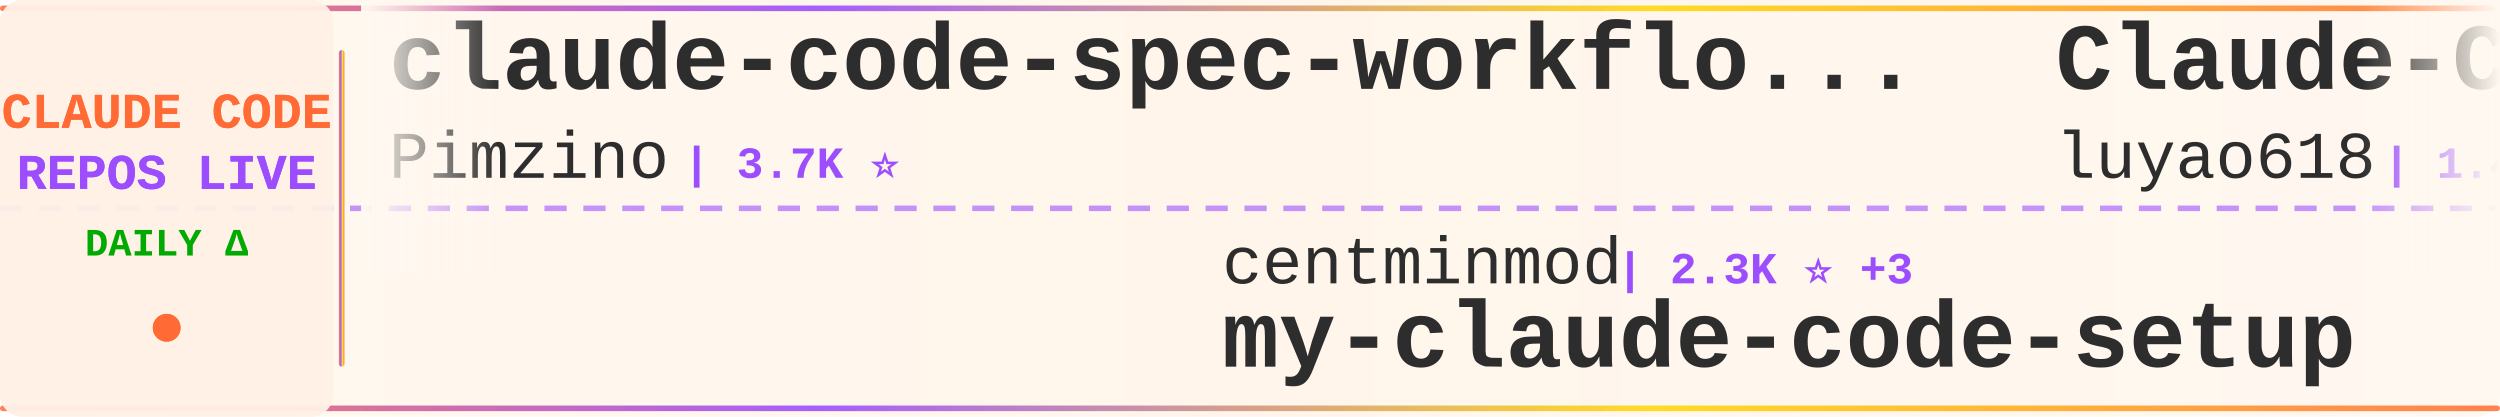
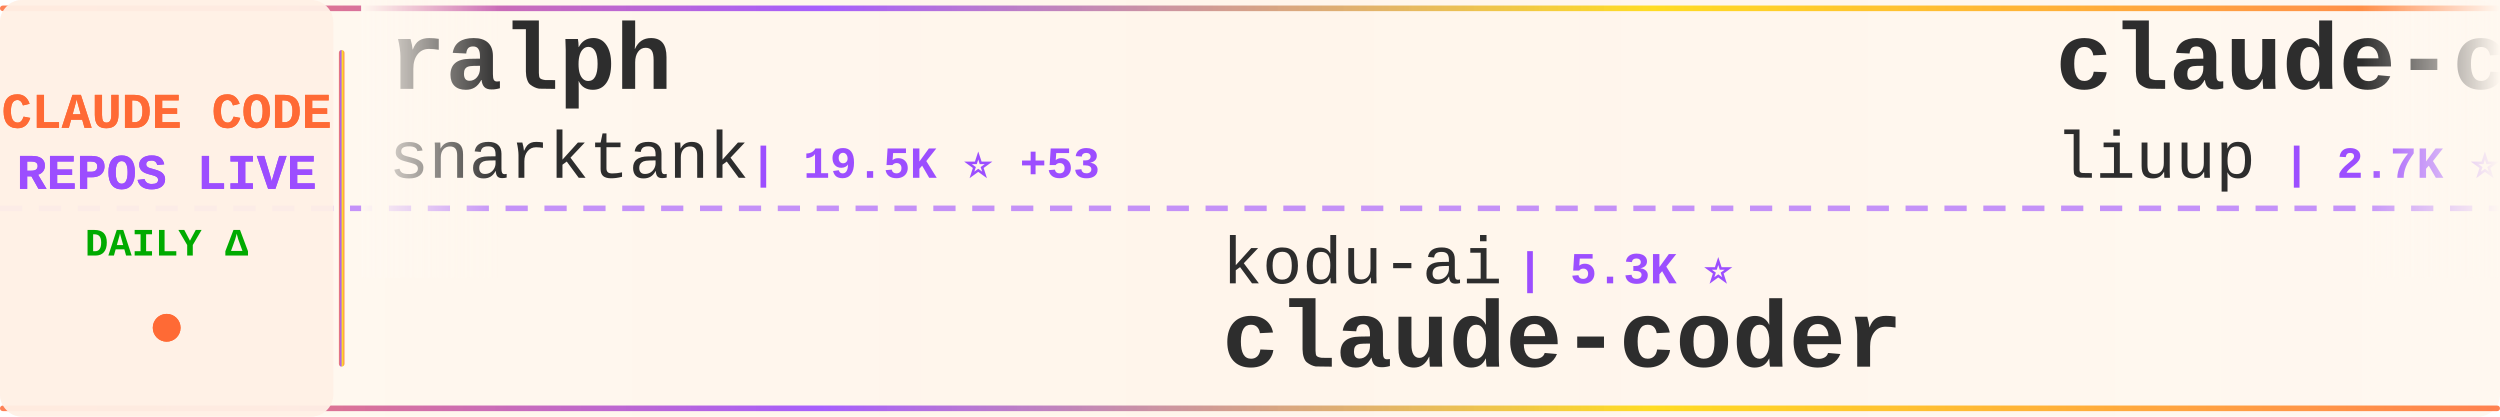
<svg xmlns="http://www.w3.org/2000/svg" width="900" height="150">
  <defs>
    <linearGradient id="tickerBg" x1="0%" y1="0%" x2="100%" y2="0%">
      <stop offset="0%" style="stop-color:#fff8f0;stop-opacity:0.98" />
      <stop offset="50%" style="stop-color:#fff5eb;stop-opacity:1" />
      <stop offset="100%" style="stop-color:#fff8f0;stop-opacity:0.98" />
    </linearGradient>
    <linearGradient id="borderGrad" x1="0%" y1="0%" x2="100%" y2="0%">
      <stop offset="0%" style="stop-color:#FF6B35;stop-opacity:0.85">
        <animate attributeName="stop-opacity" values="0.85;1;0.85" dur="2s" repeatCount="indefinite" />
      </stop>
      <stop offset="33%" style="stop-color:#9C4EFF;stop-opacity:0.9">
        <animate attributeName="stop-opacity" values="0.9;1;0.9" dur="2.2s" repeatCount="indefinite" />
      </stop>
      <stop offset="66%" style="stop-color:#FFD700;stop-opacity:0.85">
        <animate attributeName="stop-opacity" values="0.85;1;0.85" dur="1.8s" repeatCount="indefinite" />
      </stop>
      <stop offset="100%" style="stop-color:#FF6B35;stop-opacity:0.85">
        <animate attributeName="stop-opacity" values="0.85;1;0.85" dur="2s" repeatCount="indefinite" />
      </stop>
    </linearGradient>
    <filter id="textGlow">
      <feGaussianBlur stdDeviation="0.15" result="coloredBlur" />
      <feMerge>
        <feMergeNode in="coloredBlur" />
        <feMergeNode in="SourceGraphic" />
      </feMerge>
    </filter>
    <filter id="metricGlow">
      <feGaussianBlur stdDeviation="0.2" result="coloredBlur" />
      <feMerge>
        <feMergeNode in="coloredBlur" />
        <feMergeNode in="SourceGraphic" />
      </feMerge>
    </filter>
    <linearGradient id="leftFade" x1="0%" y1="0%" x2="100%" y2="0%">
      <stop offset="0%" style="stop-color:#fff8f0;stop-opacity:1" />
      <stop offset="100%" style="stop-color:#fff8f0;stop-opacity:0" />
    </linearGradient>
    <linearGradient id="rightFade" x1="0%" y1="0%" x2="100%" y2="0%">
      <stop offset="0%" style="stop-color:#fff8f0;stop-opacity:0" />
      <stop offset="100%" style="stop-color:#fff8f0;stop-opacity:1" />
    </linearGradient>
  </defs>
  <rect width="900" height="150" fill="url(#tickerBg)" rx="8" />
  <rect x="0" y="2" width="900" height="2" fill="url(#borderGrad)" rx="1" />
  <rect x="0" y="146" width="900" height="2" fill="url(#borderGrad)" rx="1" />
  <line x1="0" y1="75" x2="900" y2="75" stroke="#9C4EFF" stroke-width="2" stroke-dasharray="8 6" opacity="0.6" />
  <rect x="0" y="0" width="120" height="150" fill="#fff0e6" opacity="0.95" rx="8" />
  <text x="60" y="46" font-family="'Courier New', monospace" font-size="18" font-weight="bold" fill="#FF6B35" text-anchor="middle" filter="url(#textGlow)">
    CLAUDE CODE
  </text>
  <text x="60" y="68" font-family="'Courier New', monospace" font-size="18" font-weight="bold" fill="#9C4EFF" text-anchor="middle" filter="url(#textGlow)">
    REPOS LIVE
  </text>
  <text x="60" y="92" font-family="'Courier New', monospace" font-size="14" font-weight="bold" fill="#00aa00" text-anchor="middle">
    DAILY Δ
  </text>
  <circle cx="60" cy="118" r="5" fill="#FF6B35" filter="url(#metricGlow)">
    <animate attributeName="r" values="4;6;4" dur="1.5s" repeatCount="indefinite" />
    <animate attributeName="opacity" values="0.6;1;0.6" dur="1.5s" repeatCount="indefinite" />
  </circle>
  <rect x="122" y="18" width="2" height="114" fill="url(#borderGrad)" rx="1" />
  <clipPath id="tickerClip">
    <rect x="130" y="0" width="770" height="150" />
  </clipPath>
  <g clip-path="url(#tickerClip)">
    <g id="tickerItems">
      <animateTransform attributeName="transform" attributeType="XML" type="translate" from="0 0" to="-3000 0" dur="54s" repeatCount="indefinite" />
      <g transform="translate(0, 0)">
-         <text x="140" y="32" font-family="'Courier New', monospace" font-size="34" font-weight="bold" fill="#2d2d2d">claude-code-spec-workflo...</text>
-         <text x="140" y="64" font-family="'Courier New', monospace" font-size="24" font-weight="normal" fill="#2d2d2d" opacity="1.0">Pimzino</text>
-         <text x="246" y="64" font-family="'Courier New', monospace" font-size="16" font-weight="bold" fill="#9C4EFF"> | 3.7K ⭐</text>
+         <text x="140" y="32" font-family="'Courier New', monospace" font-size="34" font-weight="bold" fill="#2d2d2d">ralph</text>
+         <text x="140" y="64" font-family="'Courier New', monospace" font-size="24" font-weight="normal" fill="#2d2d2d" opacity="1.0">snarktank</text>
+         <text x="270" y="64" font-family="'Courier New', monospace" font-size="16" font-weight="bold" fill="#9C4EFF"> | 19.5K ⭐ +53</text>
      </g>
      <g transform="translate(300, 0)">
-         <text x="140" y="102" font-family="'Courier New', monospace" font-size="24" font-weight="normal" fill="#2d2d2d" opacity="1.0">centminmod</text>
-         <text x="282" y="102" font-family="'Courier New', monospace" font-size="16" font-weight="bold" fill="#9C4EFF"> | 2.3K ⭐ +3</text>
-         <text x="140" y="132" font-family="'Courier New', monospace" font-size="34" font-weight="bold" fill="#2d2d2d">my-claude-code-setup</text>
+         <text x="140" y="102" font-family="'Courier New', monospace" font-size="24" font-weight="normal" fill="#2d2d2d" opacity="1.0">kodu-ai</text>
+         <text x="246" y="102" font-family="'Courier New', monospace" font-size="16" font-weight="bold" fill="#9C4EFF"> | 5.3K ⭐</text>
+         <text x="140" y="132" font-family="'Courier New', monospace" font-size="34" font-weight="bold" fill="#2d2d2d">claude-coder</text>
      </g>
      <g transform="translate(600, 0)">
-         <text x="140" y="32" font-family="'Courier New', monospace" font-size="34" font-weight="bold" fill="#2d2d2d">Claude-Code-Source-Study</text>
-         <text x="140" y="64" font-family="'Courier New', monospace" font-size="24" font-weight="normal" fill="#2d2d2d" opacity="1.0">luyao618</text>
-         <text x="258" y="64" font-family="'Courier New', monospace" font-size="16" font-weight="bold" fill="#9C4EFF"> | 1.4K ⭐ +4</text>
+         <text x="140" y="32" font-family="'Courier New', monospace" font-size="34" font-weight="bold" fill="#2d2d2d">claude-code-analysis</text>
+         <text x="140" y="64" font-family="'Courier New', monospace" font-size="24" font-weight="normal" fill="#2d2d2d" opacity="1.0">liuup</text>
+         <text x="222" y="64" font-family="'Courier New', monospace" font-size="16" font-weight="bold" fill="#9C4EFF"> | 2.7K ⭐ +24</text>
      </g>
      <g transform="translate(900, 0)">
-         <text x="140" y="102" font-family="'Courier New', monospace" font-size="24" font-weight="normal" fill="#2d2d2d" opacity="1.0">ChrisWiles</text>
-         <text x="282" y="102" font-family="'Courier New', monospace" font-size="16" font-weight="bold" fill="#9C4EFF"> | 5.9K ⭐ +2</text>
-         <text x="140" y="132" font-family="'Courier New', monospace" font-size="34" font-weight="bold" fill="#2d2d2d">claude-code-showcase</text>
-       </g>
-       <g transform="translate(1200, 0)">
-         <text x="140" y="32" font-family="'Courier New', monospace" font-size="34" font-weight="bold" fill="#2d2d2d">Claude-Code-Workflow</text>
-         <text x="140" y="64" font-family="'Courier New', monospace" font-size="24" font-weight="normal" fill="#2d2d2d" opacity="1.0">catlog22</text>
-         <text x="258" y="64" font-family="'Courier New', monospace" font-size="16" font-weight="bold" fill="#9C4EFF"> | 2.0K ⭐ +7</text>
-       </g>
-       <g transform="translate(1500, 0)">
-         <text x="140" y="102" font-family="'Courier New', monospace" font-size="24" font-weight="normal" fill="#2d2d2d" opacity="1.0">yasasbanukaofficial</text>
-         <text x="390" y="102" font-family="'Courier New', monospace" font-size="16" font-weight="bold" fill="#9C4EFF"> | 3.3K ⭐ +15</text>
-         <text x="140" y="132" font-family="'Courier New', monospace" font-size="34" font-weight="bold" fill="#2d2d2d">claude-code</text>
-       </g>
-       <g transform="translate(1800, 0)">
-         <text x="140" y="32" font-family="'Courier New', monospace" font-size="34" font-weight="bold" fill="#2d2d2d">ClaudeCodeAgents</text>
-         <text x="140" y="64" font-family="'Courier New', monospace" font-size="24" font-weight="normal" fill="#2d2d2d" opacity="1.0">darcyegb</text>
-         <text x="258" y="64" font-family="'Courier New', monospace" font-size="16" font-weight="bold" fill="#9C4EFF"> | 701 ⭐</text>
-       </g>
-       <g transform="translate(2100, 0)">
        <text x="140" y="102" font-family="'Courier New', monospace" font-size="24" font-weight="normal" fill="#2d2d2d" opacity="1.0">RishabhK103</text>
        <text x="294" y="102" font-family="'Courier New', monospace" font-size="16" font-weight="bold" fill="#9C4EFF"> | 83 ⭐</text>
        <text x="140" y="132" font-family="'Courier New', monospace" font-size="34" font-weight="bold" fill="#2d2d2d">claude-code</text>
      </g>
-       <g transform="translate(2400, 0)">
-         <text x="140" y="32" font-family="'Courier New', monospace" font-size="34" font-weight="bold" fill="#2d2d2d">collection-claude-code-s...</text>
-         <text x="140" y="64" font-family="'Courier New', monospace" font-size="24" font-weight="normal" fill="#2d2d2d" opacity="1.0">chauncygu</text>
-         <text x="270" y="64" font-family="'Courier New', monospace" font-size="16" font-weight="bold" fill="#9C4EFF"> | 2.5K ⭐ +6</text>
+       <g transform="translate(1200, 0)">
+         <text x="140" y="32" font-family="'Courier New', monospace" font-size="34" font-weight="bold" fill="#2d2d2d">claude-code</text>
+         <text x="140" y="64" font-family="'Courier New', monospace" font-size="24" font-weight="normal" fill="#2d2d2d" opacity="1.0">claude-code-best</text>
+         <text x="354" y="64" font-family="'Courier New', monospace" font-size="16" font-weight="bold" fill="#9C4EFF"> | 18.9K ⭐ +88</text>
      </g>
-       <g transform="translate(2700, 0)">
+       <g transform="translate(1500, 0)">
        <text x="140" y="102" font-family="'Courier New', monospace" font-size="24" font-weight="normal" fill="#2d2d2d" opacity="1.0">lorryjovens-hub</text>
        <text x="342" y="102" font-family="'Courier New', monospace" font-size="16" font-weight="bold" fill="#9C4EFF"> | 1.6K ⭐ +1</text>
        <text x="140" y="132" font-family="'Courier New', monospace" font-size="34" font-weight="bold" fill="#2d2d2d">claude-code-rust</text>
      </g>
+       <g transform="translate(1800, 0)">
+         <text x="140" y="32" font-family="'Courier New', monospace" font-size="34" font-weight="bold" fill="#2d2d2d">oh-my-claudecode</text>
+         <text x="140" y="64" font-family="'Courier New', monospace" font-size="24" font-weight="normal" fill="#2d2d2d" opacity="1.0">Yeachan-Heo</text>
+         <text x="294" y="64" font-family="'Courier New', monospace" font-size="16" font-weight="bold" fill="#9C4EFF"> | 34.8K ⭐ +91</text>
+       </g>
+       <g transform="translate(2100, 0)">
+         <text x="140" y="102" font-family="'Courier New', monospace" font-size="24" font-weight="normal" fill="#2d2d2d" opacity="1.0">FlorianBruniaux</text>
+         <text x="342" y="102" font-family="'Courier New', monospace" font-size="16" font-weight="bold" fill="#9C4EFF"> | 4.5K ⭐ +7</text>
+         <text x="140" y="132" font-family="'Courier New', monospace" font-size="34" font-weight="bold" fill="#2d2d2d">claude-code-ultimate-gui...</text>
+       </g>
+       <g transform="translate(2400, 0)">
+         <text x="140" y="32" font-family="'Courier New', monospace" font-size="34" font-weight="bold" fill="#2d2d2d">claude-code-source</text>
+         <text x="140" y="64" font-family="'Courier New', monospace" font-size="24" font-weight="normal" fill="#2d2d2d" opacity="1.0">AprilNEA</text>
+         <text x="258" y="64" font-family="'Courier New', monospace" font-size="16" font-weight="bold" fill="#9C4EFF"> | 384 ⭐</text>
+       </g>
+       <g transform="translate(2700, 0)">
+         <text x="140" y="102" font-family="'Courier New', monospace" font-size="24" font-weight="normal" fill="#2d2d2d" opacity="1.0">anthropics</text>
+         <text x="282" y="102" font-family="'Courier New', monospace" font-size="16" font-weight="bold" fill="#9C4EFF"> | 126.4K ⭐ +307</text>
+         <text x="140" y="132" font-family="'Courier New', monospace" font-size="34" font-weight="bold" fill="#2d2d2d">claude-code</text>
+       </g>
      <g transform="translate(3000, 0)">
-         <text x="140" y="32" font-family="'Courier New', monospace" font-size="34" font-weight="bold" fill="#2d2d2d">claude-code-spec-workflo...</text>
-         <text x="140" y="64" font-family="'Courier New', monospace" font-size="24" font-weight="normal" fill="#2d2d2d" opacity="1.0">Pimzino</text>
-         <text x="246" y="64" font-family="'Courier New', monospace" font-size="16" font-weight="bold" fill="#9C4EFF"> | 3.7K ⭐</text>
+         <text x="140" y="32" font-family="'Courier New', monospace" font-size="34" font-weight="bold" fill="#2d2d2d">ralph</text>
+         <text x="140" y="64" font-family="'Courier New', monospace" font-size="24" font-weight="normal" fill="#2d2d2d" opacity="1.0">snarktank</text>
+         <text x="270" y="64" font-family="'Courier New', monospace" font-size="16" font-weight="bold" fill="#9C4EFF"> | 19.5K ⭐ +53</text>
      </g>
      <g transform="translate(3300, 0)">
-         <text x="140" y="102" font-family="'Courier New', monospace" font-size="24" font-weight="normal" fill="#2d2d2d" opacity="1.0">centminmod</text>
-         <text x="282" y="102" font-family="'Courier New', monospace" font-size="16" font-weight="bold" fill="#9C4EFF"> | 2.3K ⭐ +3</text>
-         <text x="140" y="132" font-family="'Courier New', monospace" font-size="34" font-weight="bold" fill="#2d2d2d">my-claude-code-setup</text>
+         <text x="140" y="102" font-family="'Courier New', monospace" font-size="24" font-weight="normal" fill="#2d2d2d" opacity="1.0">kodu-ai</text>
+         <text x="246" y="102" font-family="'Courier New', monospace" font-size="16" font-weight="bold" fill="#9C4EFF"> | 5.3K ⭐</text>
+         <text x="140" y="132" font-family="'Courier New', monospace" font-size="34" font-weight="bold" fill="#2d2d2d">claude-coder</text>
      </g>
      <g transform="translate(3600, 0)">
-         <text x="140" y="32" font-family="'Courier New', monospace" font-size="34" font-weight="bold" fill="#2d2d2d">Claude-Code-Source-Study</text>
-         <text x="140" y="64" font-family="'Courier New', monospace" font-size="24" font-weight="normal" fill="#2d2d2d" opacity="1.0">luyao618</text>
-         <text x="258" y="64" font-family="'Courier New', monospace" font-size="16" font-weight="bold" fill="#9C4EFF"> | 1.4K ⭐ +4</text>
+         <text x="140" y="32" font-family="'Courier New', monospace" font-size="34" font-weight="bold" fill="#2d2d2d">claude-code-analysis</text>
+         <text x="140" y="64" font-family="'Courier New', monospace" font-size="24" font-weight="normal" fill="#2d2d2d" opacity="1.0">liuup</text>
+         <text x="222" y="64" font-family="'Courier New', monospace" font-size="16" font-weight="bold" fill="#9C4EFF"> | 2.7K ⭐ +24</text>
      </g>
      <g transform="translate(3900, 0)">
-         <text x="140" y="102" font-family="'Courier New', monospace" font-size="24" font-weight="normal" fill="#2d2d2d" opacity="1.0">ChrisWiles</text>
-         <text x="282" y="102" font-family="'Courier New', monospace" font-size="16" font-weight="bold" fill="#9C4EFF"> | 5.9K ⭐ +2</text>
-         <text x="140" y="132" font-family="'Courier New', monospace" font-size="34" font-weight="bold" fill="#2d2d2d">claude-code-showcase</text>
+         <text x="140" y="102" font-family="'Courier New', monospace" font-size="24" font-weight="normal" fill="#2d2d2d" opacity="1.0">RishabhK103</text>
+         <text x="294" y="102" font-family="'Courier New', monospace" font-size="16" font-weight="bold" fill="#9C4EFF"> | 83 ⭐</text>
+         <text x="140" y="132" font-family="'Courier New', monospace" font-size="34" font-weight="bold" fill="#2d2d2d">claude-code</text>
      </g>
    </g>
  </g>
  <rect x="130" y="0" width="50" height="100" fill="url(#leftFade)" />
  <rect x="850" y="0" width="50" height="100" fill="url(#rightFade)" />
</svg>
